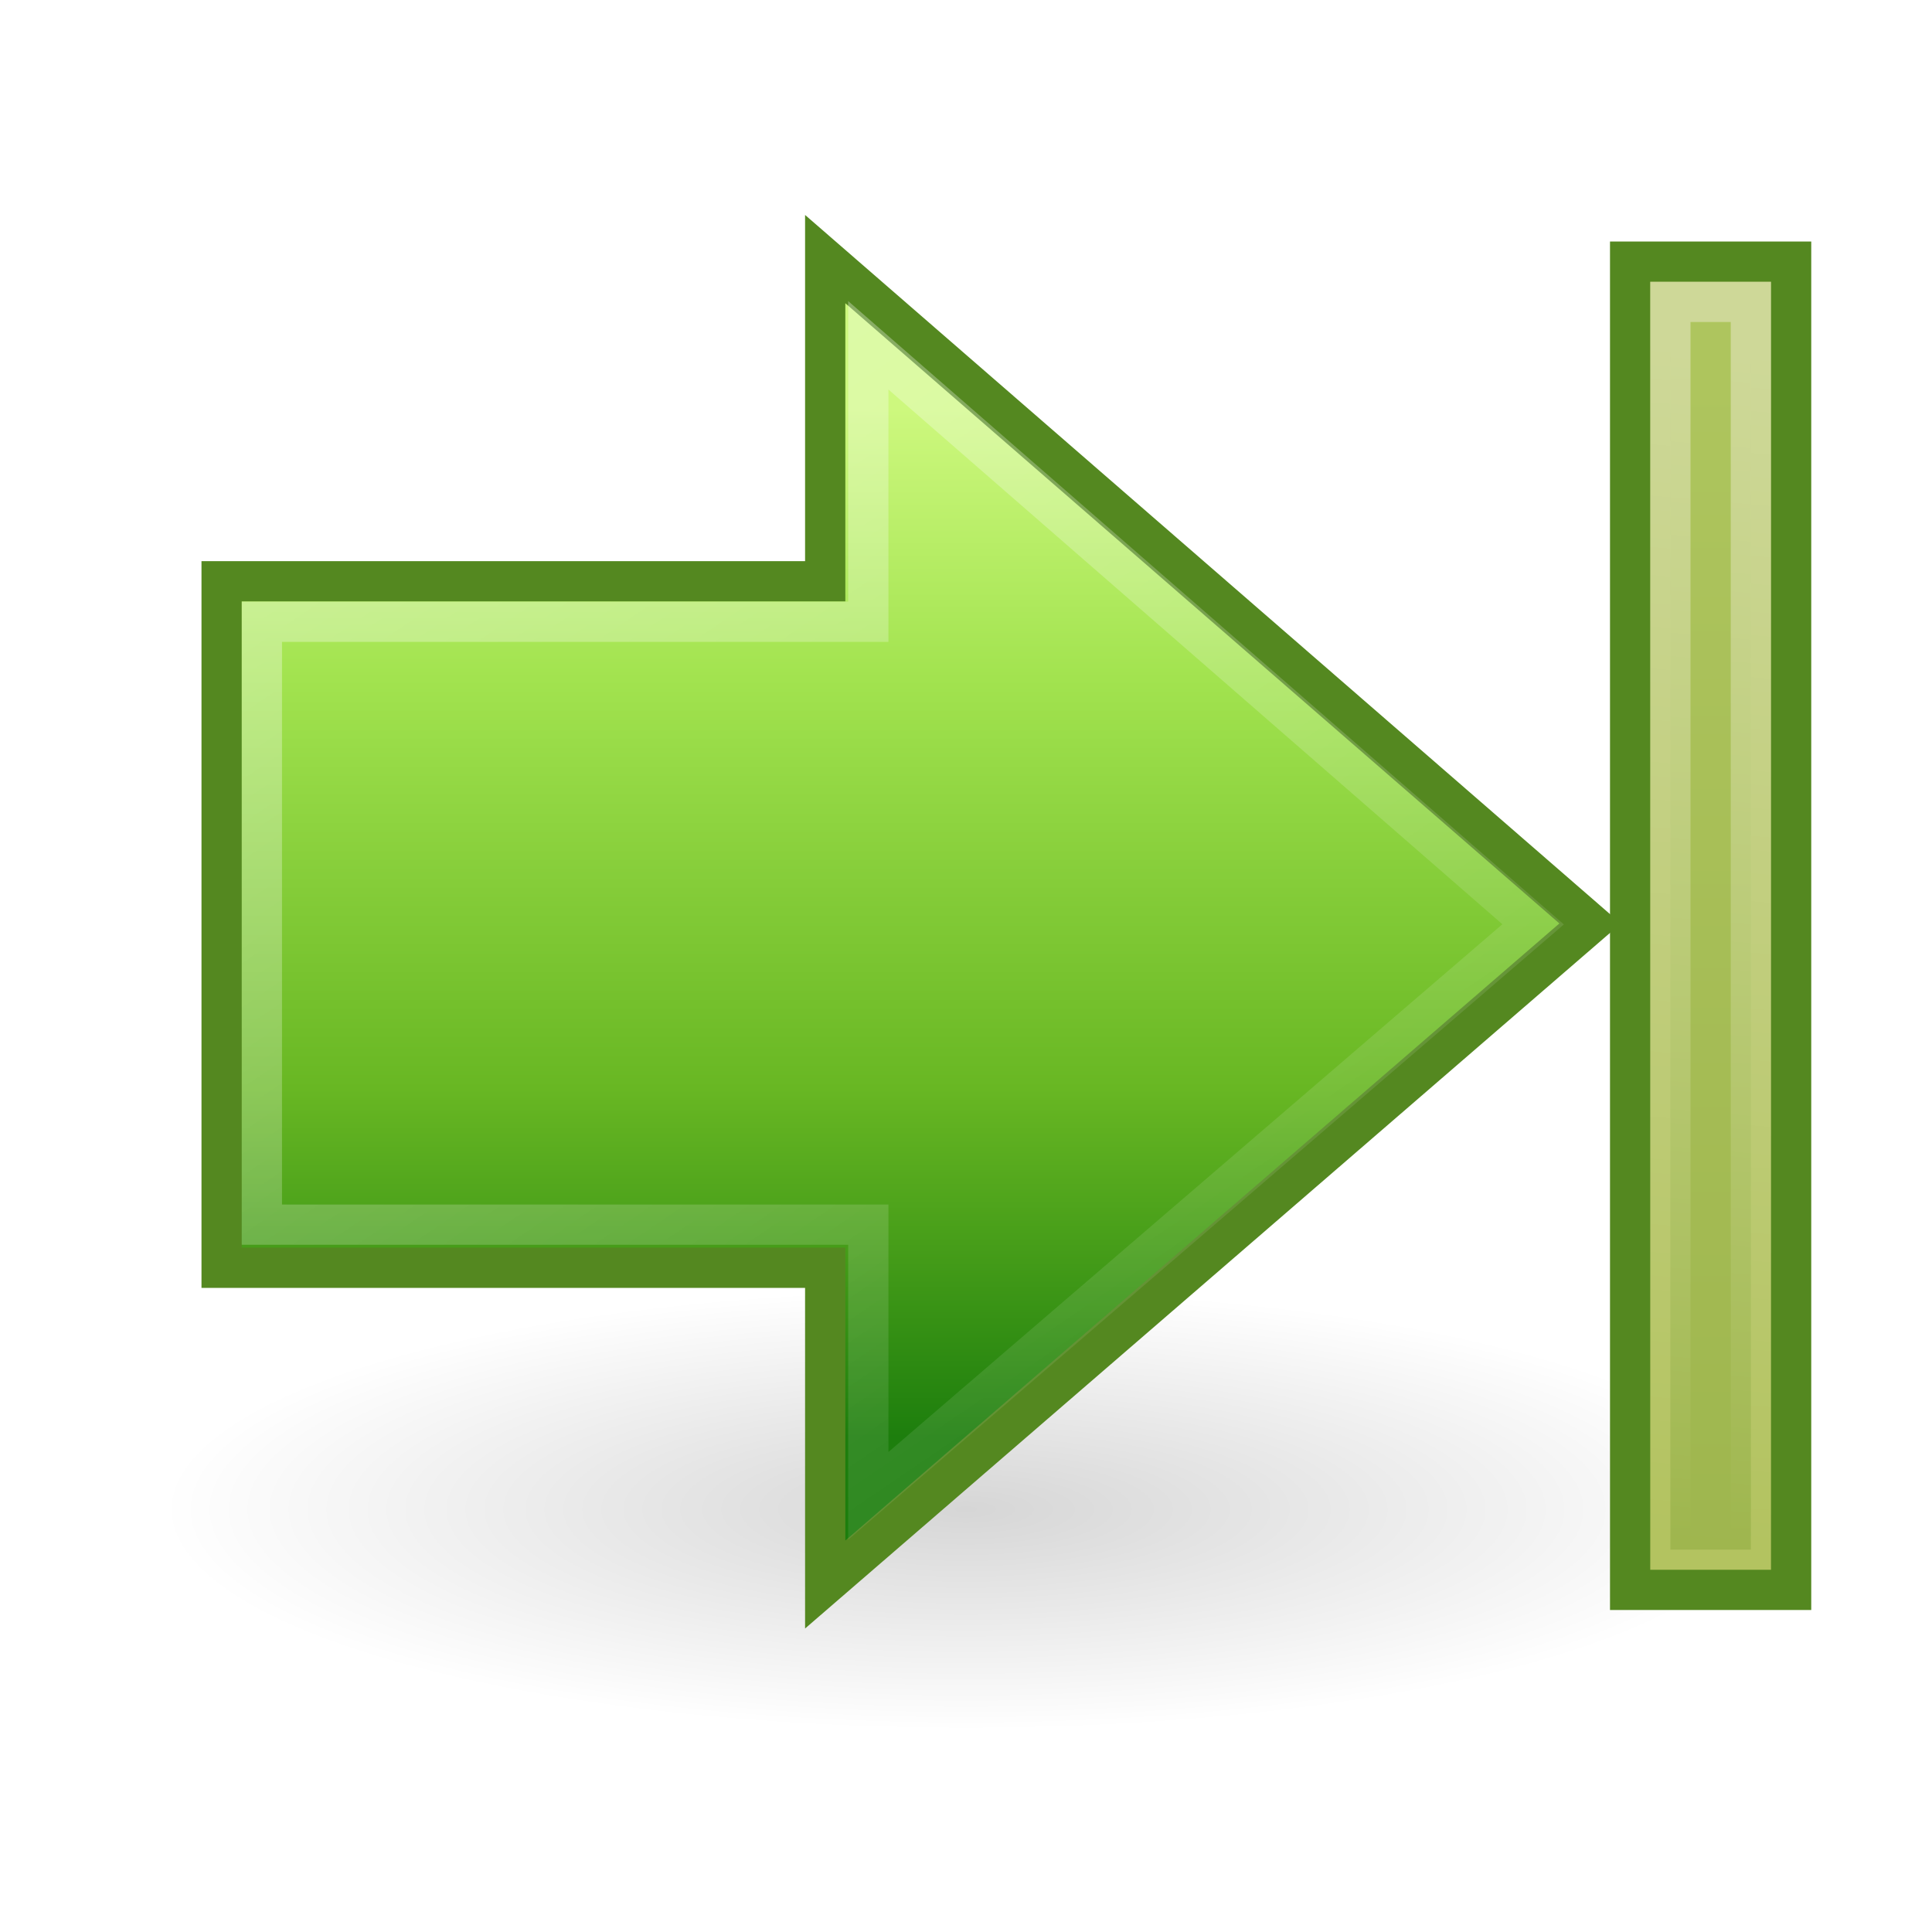
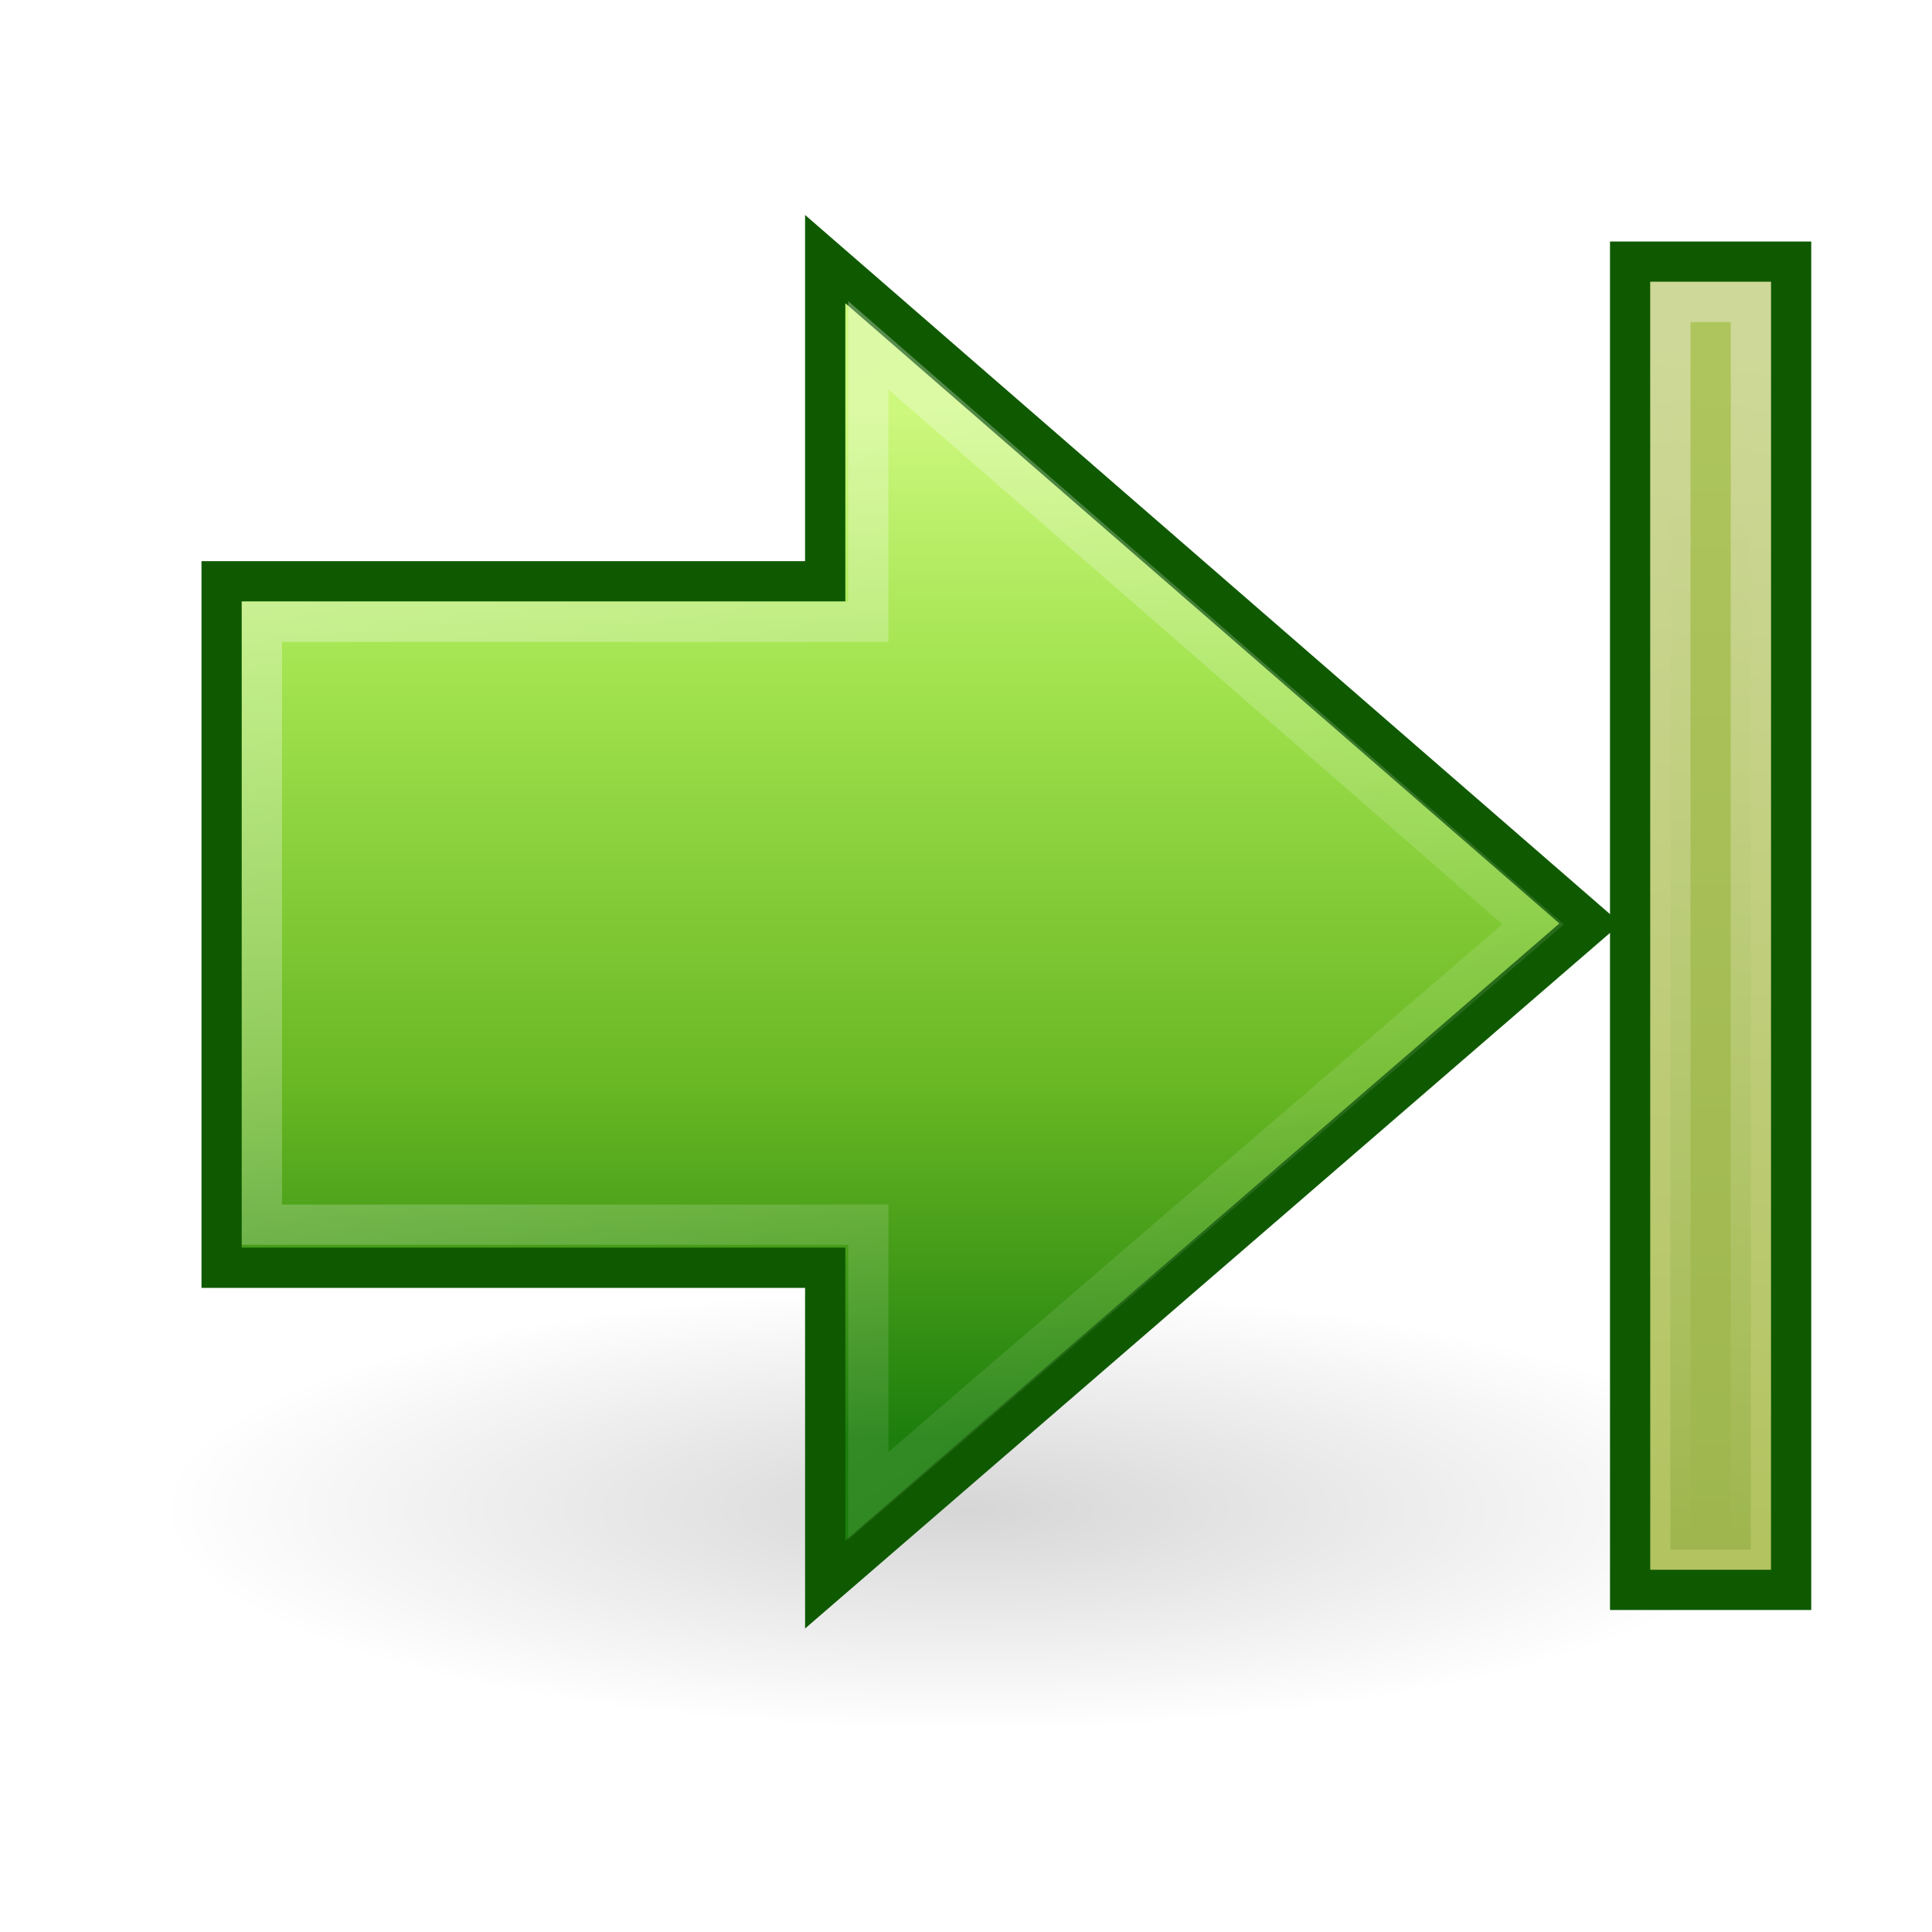
<svg xmlns="http://www.w3.org/2000/svg" xmlns:xlink="http://www.w3.org/1999/xlink" width="48px" height="48px" id="svg2491" version="1.1">
  <defs id="defs2493">
    <linearGradient gradientTransform="translate(0,47.00001)" gradientUnits="userSpaceOnUse" y2="-7" x2="41.116" y1="-4.439" x1="11.768" id="linearGradient6723" xlink:href="#linearGradient5113" />
    <linearGradient id="linearGradient3166">
      <stop id="stop3168" offset="0" style="stop-color:#a7cc5c;stop-opacity:1;" />
      <stop id="stop3170" offset="1" style="stop-color:#789e2d;stop-opacity:1;" />
    </linearGradient>
    <linearGradient gradientUnits="userSpaceOnUse" y2="41.5" x2="42" y1="41.5" x1="10" id="linearGradient3173" xlink:href="#linearGradient3166" />
    <linearGradient id="linearGradient5113">
      <stop id="stop5115" offset="0" style="stop-color:white;stop-opacity:1;" />
      <stop id="stop5117" offset="1" style="stop-color:white;stop-opacity:0;" />
    </linearGradient>
    <linearGradient gradientTransform="matrix(1.004639,0,0,1,-4.037671,-5.462481e-2)" gradientUnits="userSpaceOnUse" y2="42.794" x2="37.731" y1="11.133" x1="16.068" id="linearGradient5315" xlink:href="#linearGradient5113" />
    <linearGradient id="linearGradient2264">
      <stop id="stop3244-gr" style="stop-color:#cdf87e;stop-opacity:1" offset="0" />
      <stop id="stop3246-gr" style="stop-color:#a2e34f;stop-opacity:1" offset="0.262" />
      <stop id="stop3248-gr" style="stop-color:#68b723;stop-opacity:1" offset="0.661" />
      <stop id="stop3250-gr" style="stop-color:#1d7e0d;stop-opacity:1" offset="1" />
    </linearGradient>
    <linearGradient gradientUnits="userSpaceOnUse" y2="38.715" x2="21.131" y1="13.152" x1="21.131" id="linearGradient3172" xlink:href="#linearGradient2264" />
    <linearGradient id="linearGradient5105">
      <stop id="stop5107" offset="0" style="stop-color:black;stop-opacity:1;" />
      <stop id="stop5109" offset="1" style="stop-color:black;stop-opacity:0;" />
    </linearGradient>
    <radialGradient r="8.062" fy="19.031" fx="11.25" cy="19.031" cx="11.25" gradientTransform="matrix(1,0,0,0.282946,0,13.64644)" gradientUnits="userSpaceOnUse" id="radialGradient4354" xlink:href="#linearGradient5105" />
  </defs>
  <g id="layer1">
    <g style="display:inline" id="g2571" transform="translate(0.9999938,-2.999996)">
      <path transform="matrix(-2.48062,0,0,2.410961,50.90698,-5.38361)" d="M 19.312,19.031 A 8.062,2.281 0 1 1 3.188,19.031 A 8.062,2.281 0 1 1 19.312,19.031 z" id="path4346" style="opacity:0.163;fill:url(#radialGradient4354);fill-opacity:1;fill-rule:nonzero;stroke:none;stroke-width:1;stroke-linecap:butt;stroke-linejoin:miter;marker:none;marker-start:none;marker-mid:none;marker-end:none;stroke-miterlimit:4;stroke-dasharray:none;stroke-dashoffset:0;stroke-opacity:1;visibility:visible;display:inline;overflow:visible" />
-       <path id="path4348" d="M 19.502,9.437 L 38.506,25.944 L 19.502,42.367 L 19.502,34.497 L 4.506,34.497 L 4.506,17.442 L 19.502,17.442 L 19.502,9.437 z" style="opacity:1;fill:url(#linearGradient3172);fill-opacity:1;fill-rule:nonzero;stroke:#548820;stroke-width:1;stroke-linecap:butt;stroke-linejoin:miter;marker:none;marker-start:none;marker-mid:none;marker-end:none;stroke-miterlimit:4;stroke-dasharray:none;stroke-dashoffset:0;stroke-opacity:1;visibility:visible;display:inline;overflow:visible" />
+       <path id="path4348" d="M 19.502,9.437 L 38.506,25.944 L 19.502,42.367 L 19.502,34.497 L 4.506,34.497 L 4.506,17.442 L 19.502,17.442 L 19.502,9.437 z" style="opacity:1;fill:url(#linearGradient3172);fill-opacity:1;fill-rule:nonzero;stroke:#0f5a00;stroke-width:1;stroke-linecap:butt;stroke-linejoin:miter;marker:none;marker-start:none;marker-mid:none;marker-end:none;stroke-miterlimit:4;stroke-dasharray:none;stroke-dashoffset:0;stroke-opacity:1;visibility:visible;display:inline;overflow:visible" />
      <path id="path4360" d="M 20.573,11.579 L 37.09,25.965 L 20.573,40.164 L 20.573,33.426 L 5.506,33.426 L 5.506,18.447 L 20.573,18.447 L 20.573,11.579 z" style="opacity:0.354;fill:none;fill-opacity:1;fill-rule:nonzero;stroke:url(#linearGradient5315);stroke-width:1;stroke-linecap:butt;stroke-linejoin:miter;marker:none;marker-start:none;marker-mid:none;marker-end:none;stroke-miterlimit:4;stroke-dasharray:none;stroke-dashoffset:0;stroke-opacity:1;visibility:visible;display:inline;overflow:visible" />
-       <rect transform="matrix(0,1,1,0,0,0)" y="39.5" x="9.5" height="4" width="33" id="rect4242" style="fill:#b3c360;fill-opacity:1;fill-rule:nonzero;stroke:#548820;stroke-width:1;stroke-linecap:butt;stroke-linejoin:miter;marker:none;marker-start:none;marker-mid:none;marker-end:none;stroke-miterlimit:4;stroke-dasharray:none;stroke-dashoffset:0;stroke-opacity:1;visibility:visible;display:inline;overflow:visible" />
+       <rect transform="matrix(0,1,1,0,0,0)" y="39.5" x="9.5" height="4" width="33" id="rect4242" style="fill:#b3c360;fill-opacity:1;fill-rule:nonzero;stroke:#0f5a00;stroke-width:1;stroke-linecap:butt;stroke-linejoin:miter;marker:none;marker-start:none;marker-mid:none;marker-end:none;stroke-miterlimit:4;stroke-dasharray:none;stroke-dashoffset:0;stroke-opacity:1;visibility:visible;display:inline;overflow:visible" />
      <rect transform="matrix(0,1,1,0,0,0)" y="40.5" x="10.5" height="2" width="31" id="rect6697" style="opacity:0.354;fill:url(#linearGradient3173);fill-opacity:1;fill-rule:nonzero;stroke:url(#linearGradient6723);stroke-width:1;stroke-linecap:butt;stroke-linejoin:miter;marker:none;marker-start:none;marker-mid:none;marker-end:none;stroke-miterlimit:4;stroke-dasharray:none;stroke-dashoffset:0;stroke-opacity:1;visibility:visible;display:inline;overflow:visible" />
    </g>
  </g>
</svg>
